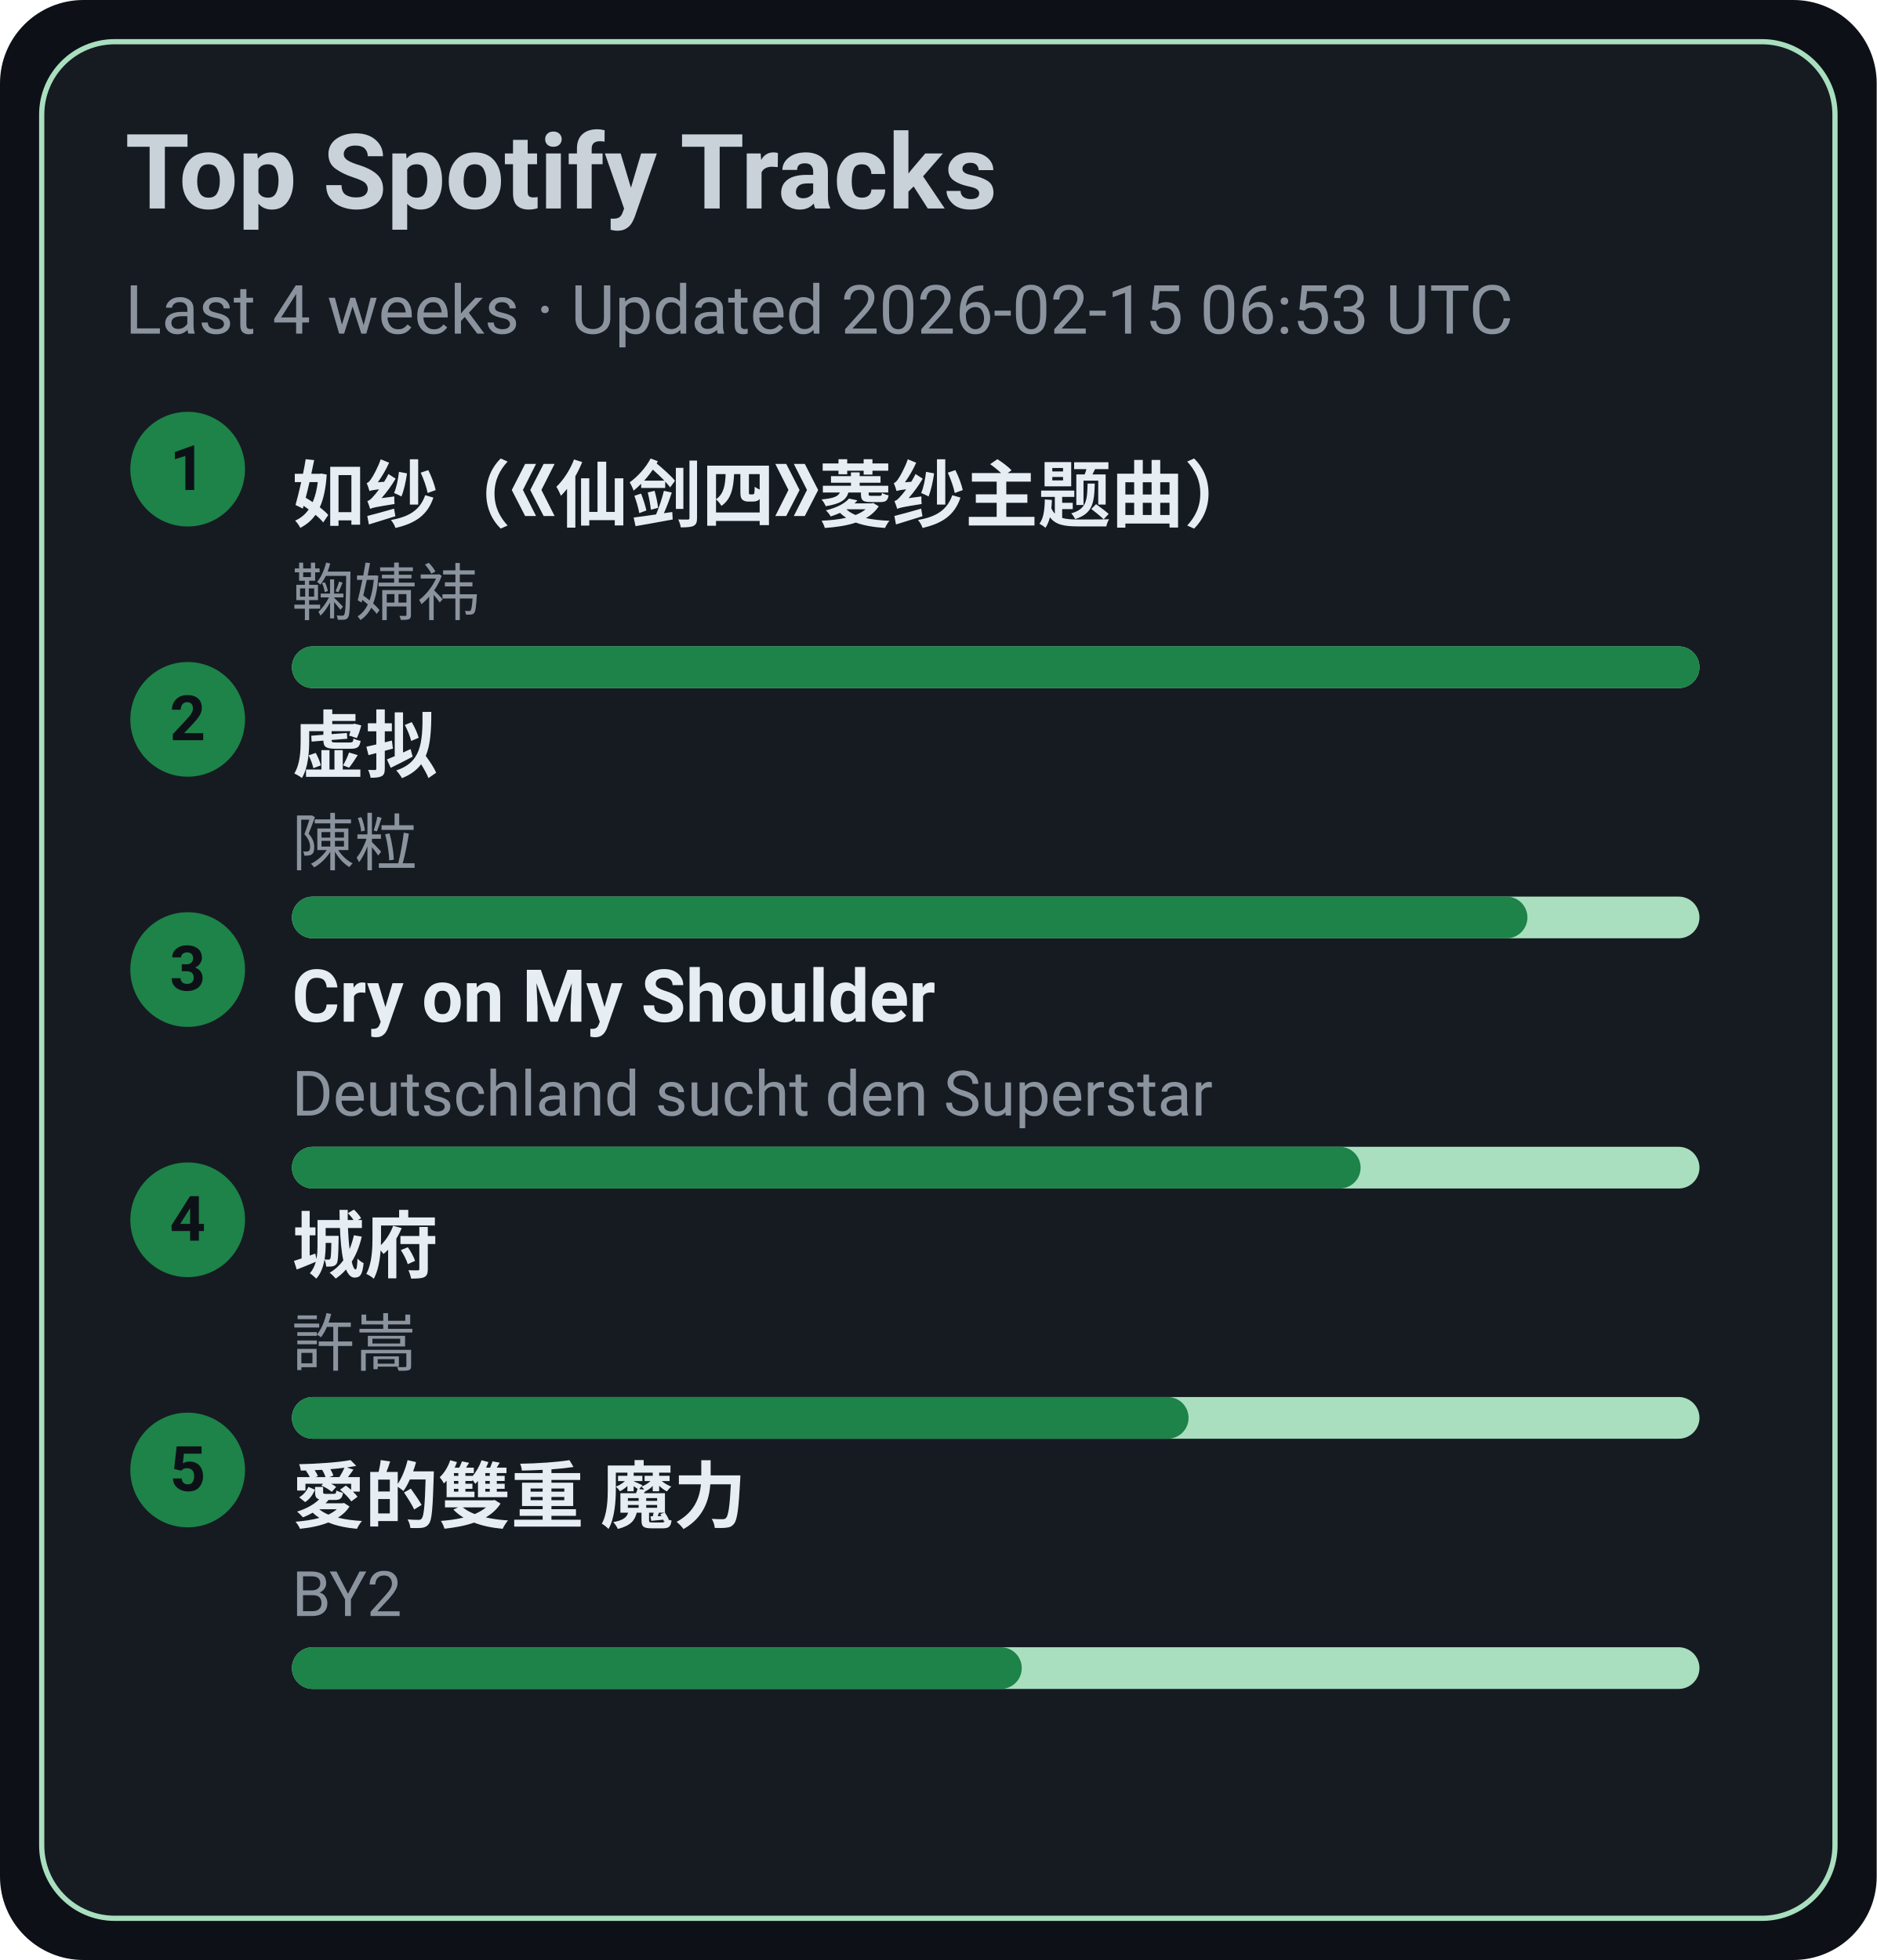
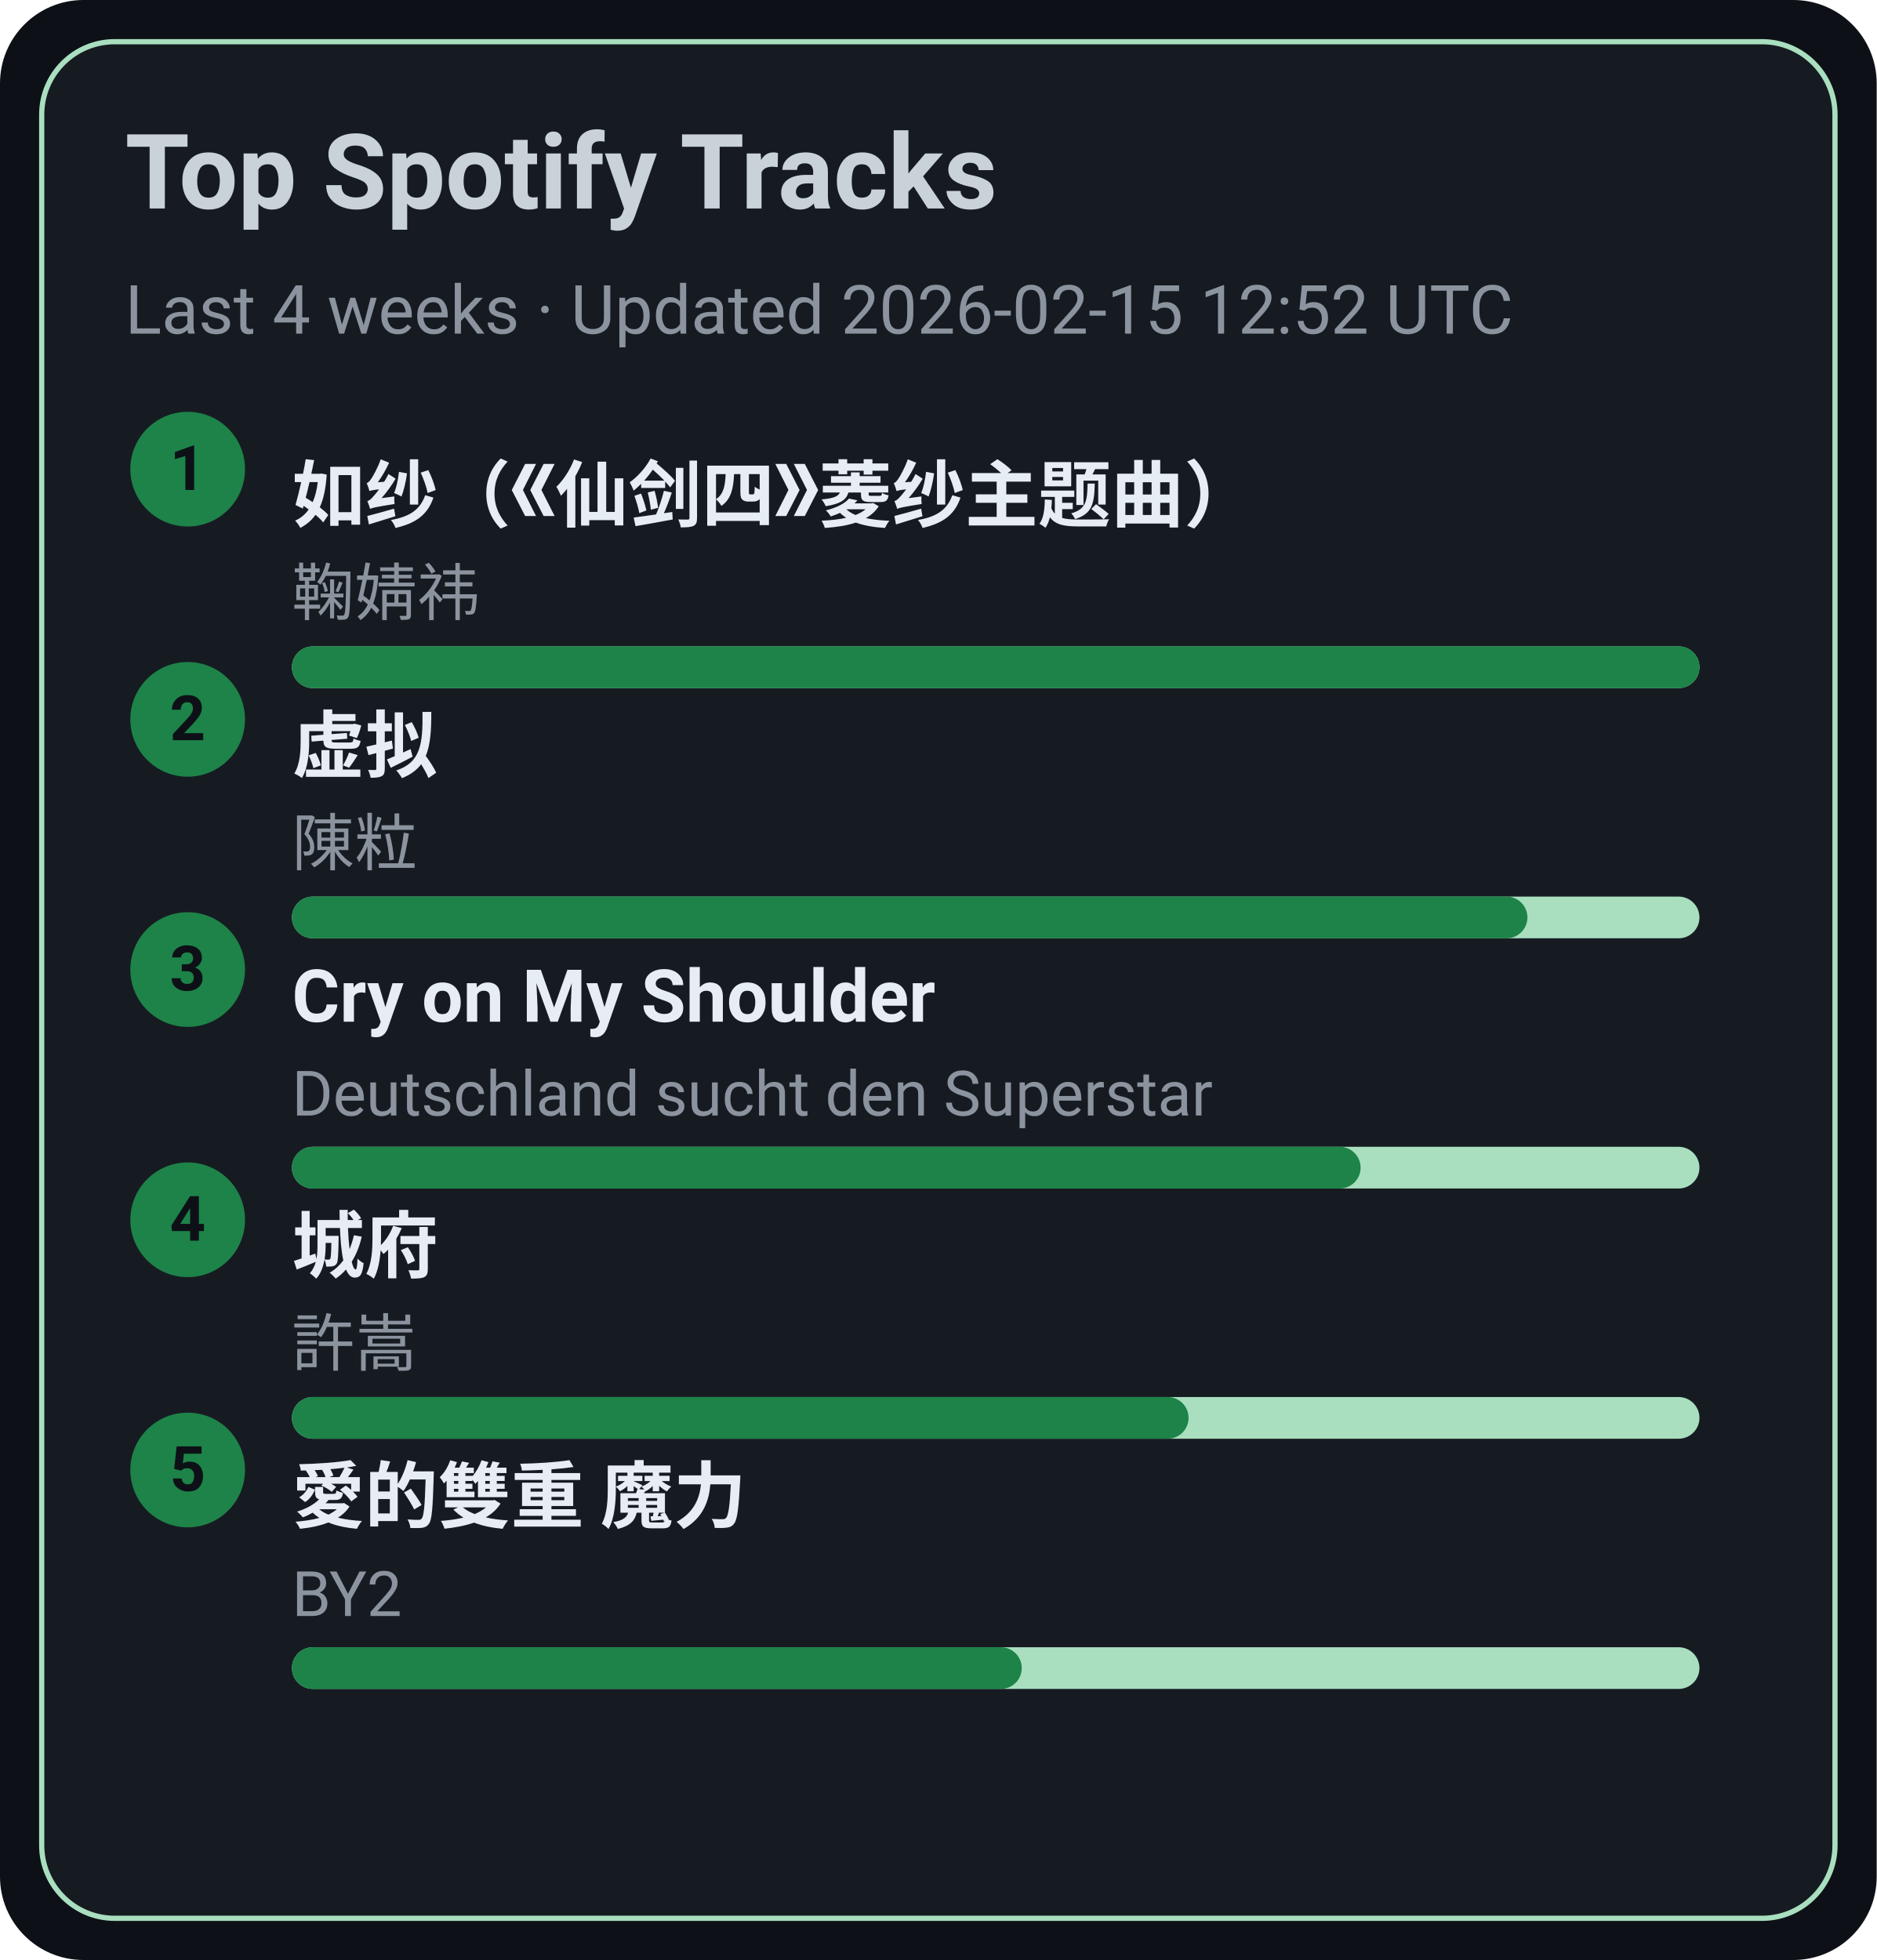
<svg xmlns="http://www.w3.org/2000/svg" width="360" height="376" viewBox="0 0 360 376">
  <style>text{font-family:-apple-system,BlinkMacSystemFont,Segoe UI,Roboto,Ubuntu,Helvetica Neue,Arial,Noto Sans,sans-serif}</style>
  <rect width="360" height="376" rx="16" fill="#0d1117" />
  <rect x="8" y="8" width="344" height="360" rx="14" fill="#161b22" stroke="#A9DFBF" />
  <text x="24" y="40" font-size="20" fill="#c9d1d9" font-weight="600">Top Spotify Tracks</text>
-   <text x="24" y="64" font-size="13" fill="#8b949e">Last 4 weeks · Updated 2026-02-15 06:53 UTC</text>
+   <text x="24" y="64" font-size="13" fill="#8b949e">Last 4 weeks · Updated 2026-02-15 12:52 UTC</text>
  <circle cx="36" cy="90" r="11" fill="#1D8348" />
  <text x="36" y="94" text-anchor="middle" font-size="12" fill="#0d1117" font-weight="700">1</text>
  <a href="https://open.spotify.com/track/69FUNgvEVkNbHq43lgvdme" target="_blank" rel="noopener noreferrer">
    <text x="56" y="100" font-size="14" fill="#e6edf3" font-weight="600">如纱（《仙剑四》菱纱主题曲）</text>
  </a>
  <text x="56" y="118" font-size="12" fill="#8b949e">鞠婧祎</text>
  <rect x="56" y="124" width="270" height="8" rx="4" fill="#A9DFBF" />
  <rect x="56" y="124" width="270" height="8" rx="4" fill="#1D8348" />
  <circle cx="36" cy="138" r="11" fill="#1D8348" />
  <text x="36" y="142" text-anchor="middle" font-size="12" fill="#0d1117" font-weight="700">2</text>
  <a href="https://open.spotify.com/track/5l9sg05BhpfsdLfRvjGsAf" target="_blank" rel="noopener noreferrer">
    <text x="56" y="148" font-size="14" fill="#e6edf3" font-weight="600">虚拟</text>
  </a>
  <text x="56" y="166" font-size="12" fill="#8b949e">陳粒</text>
  <rect x="56" y="172" width="270" height="8" rx="4" fill="#A9DFBF" />
  <rect x="56" y="172" width="237" height="8" rx="4" fill="#1D8348" />
  <circle cx="36" cy="186" r="11" fill="#1D8348" />
  <text x="36" y="190" text-anchor="middle" font-size="12" fill="#0d1117" font-weight="700">3</text>
  <a href="https://open.spotify.com/track/6usmG2MoD0C0Lc2pNgCVWV" target="_blank" rel="noopener noreferrer">
    <text x="56" y="196" font-size="14" fill="#e6edf3" font-weight="600">Cry on My Shoulder</text>
  </a>
  <text x="56" y="214" font-size="12" fill="#8b949e">Deutschland sucht den Superstar</text>
  <rect x="56" y="220" width="270" height="8" rx="4" fill="#A9DFBF" />
  <rect x="56" y="220" width="205" height="8" rx="4" fill="#1D8348" />
  <circle cx="36" cy="234" r="11" fill="#1D8348" />
  <text x="36" y="238" text-anchor="middle" font-size="12" fill="#0d1117" font-weight="700">4</text>
  <a href="https://open.spotify.com/track/4AmlSf7hye0QVpnHCcEoEw" target="_blank" rel="noopener noreferrer">
    <text x="56" y="244" font-size="14" fill="#e6edf3" font-weight="600">城府</text>
  </a>
  <text x="56" y="262" font-size="12" fill="#8b949e">許嵩</text>
  <rect x="56" y="268" width="270" height="8" rx="4" fill="#A9DFBF" />
  <rect x="56" y="268" width="172" height="8" rx="4" fill="#1D8348" />
  <circle cx="36" cy="282" r="11" fill="#1D8348" />
  <text x="36" y="286" text-anchor="middle" font-size="12" fill="#0d1117" font-weight="700">5</text>
  <a href="https://open.spotify.com/track/0yYmS4k3R0TTdDhvOBxRVp" target="_blank" rel="noopener noreferrer">
    <text x="56" y="292" font-size="14" fill="#e6edf3" font-weight="600">愛的雙重 魔力</text>
  </a>
  <text x="56" y="310" font-size="12" fill="#8b949e">BY2</text>
  <rect x="56" y="316" width="270" height="8" rx="4" fill="#A9DFBF" />
  <rect x="56" y="316" width="140" height="8" rx="4" fill="#1D8348" />
</svg>
